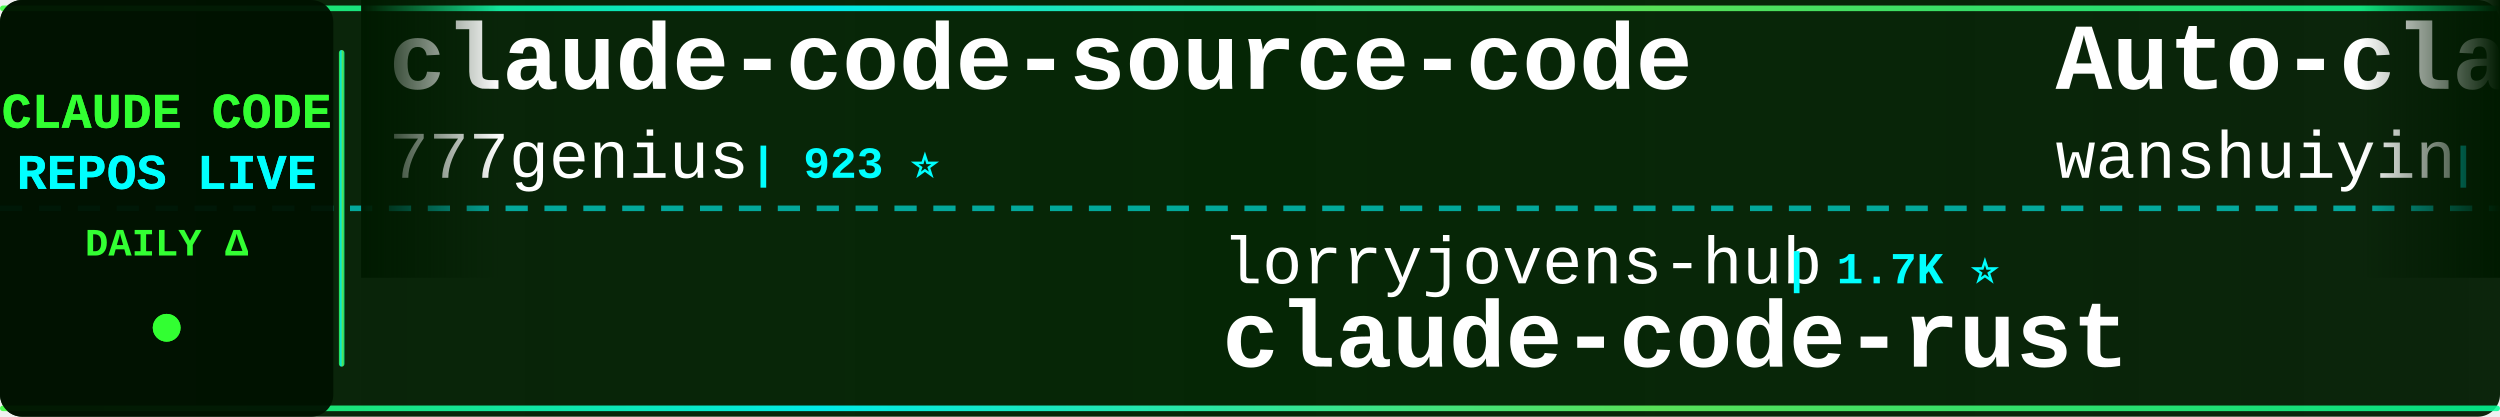
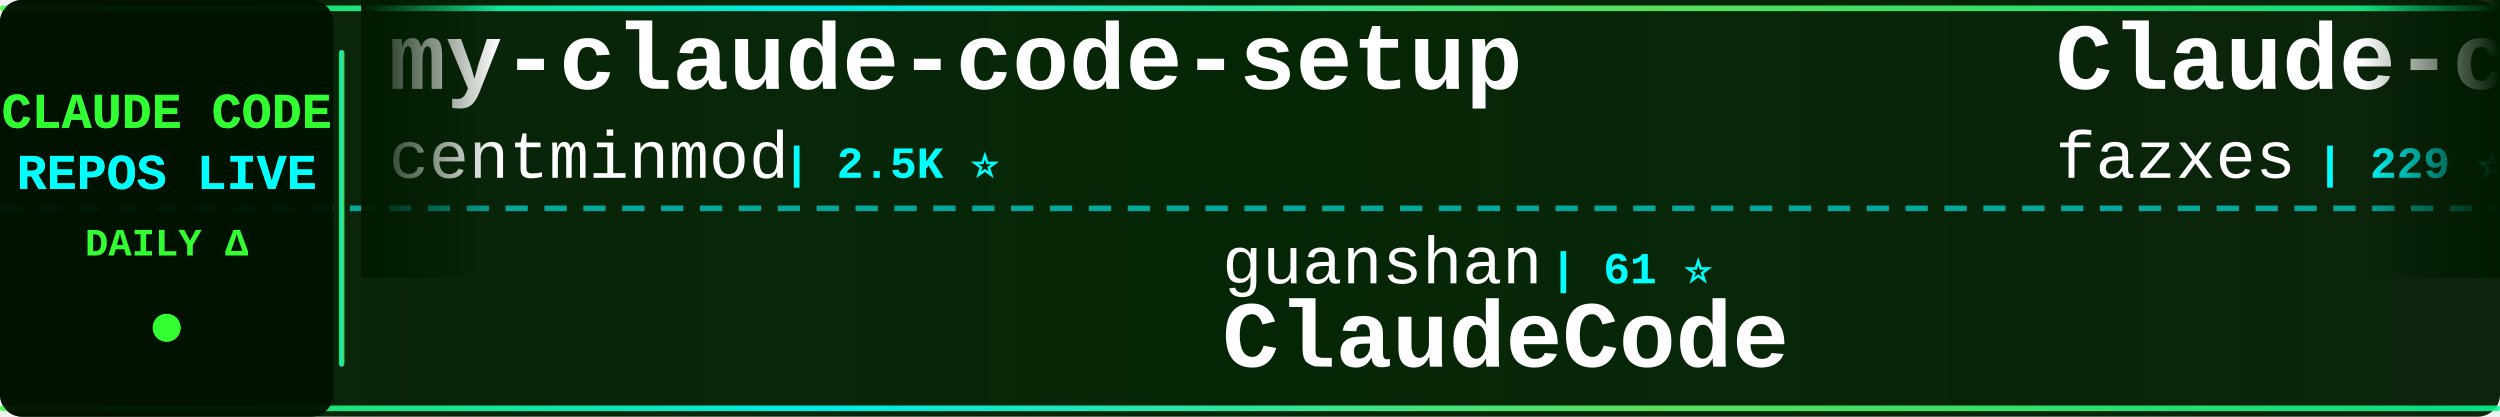
<svg xmlns="http://www.w3.org/2000/svg" width="900" height="150">
  <defs>
    <linearGradient id="tickerBg" x1="0%" y1="0%" x2="100%" y2="0%">
      <stop offset="0%" style="stop-color:#001a00;stop-opacity:0.95" />
      <stop offset="50%" style="stop-color:#002200;stop-opacity:0.98" />
      <stop offset="100%" style="stop-color:#001a00;stop-opacity:0.95" />
    </linearGradient>
    <linearGradient id="borderGrad" x1="0%" y1="0%" x2="100%" y2="0%">
      <stop offset="0%" style="stop-color:#33ff33;stop-opacity:0.85">
        <animate attributeName="stop-opacity" values="0.85;1;0.85" dur="2s" repeatCount="indefinite" />
      </stop>
      <stop offset="33%" style="stop-color:#00ffff;stop-opacity:0.9">
        <animate attributeName="stop-opacity" values="0.9;1;0.9" dur="2.2s" repeatCount="indefinite" />
      </stop>
      <stop offset="66%" style="stop-color:#66ff66;stop-opacity:0.85">
        <animate attributeName="stop-opacity" values="0.85;1;0.85" dur="1.8s" repeatCount="indefinite" />
      </stop>
      <stop offset="100%" style="stop-color:#00ff99;stop-opacity:0.85">
        <animate attributeName="stop-opacity" values="0.85;1;0.85" dur="2s" repeatCount="indefinite" />
      </stop>
    </linearGradient>
    <filter id="textGlow">
      <feGaussianBlur stdDeviation="0.1" result="coloredBlur" />
      <feMerge>
        <feMergeNode in="coloredBlur" />
        <feMergeNode in="SourceGraphic" />
      </feMerge>
    </filter>
    <filter id="metricGlow">
      <feGaussianBlur stdDeviation="0.2" result="coloredBlur" />
      <feMerge>
        <feMergeNode in="coloredBlur" />
        <feMergeNode in="SourceGraphic" />
      </feMerge>
    </filter>
    <linearGradient id="leftFade" x1="0%" y1="0%" x2="100%" y2="0%">
      <stop offset="0%" style="stop-color:#001a00;stop-opacity:1" />
      <stop offset="100%" style="stop-color:#001a00;stop-opacity:0" />
    </linearGradient>
    <linearGradient id="rightFade" x1="0%" y1="0%" x2="100%" y2="0%">
      <stop offset="0%" style="stop-color:#001a00;stop-opacity:0" />
      <stop offset="100%" style="stop-color:#001a00;stop-opacity:1" />
    </linearGradient>
  </defs>
  <rect width="900" height="150" fill="url(#tickerBg)" rx="8" />
  <rect x="0" y="2" width="900" height="2" fill="url(#borderGrad)" rx="1" />
  <rect x="0" y="146" width="900" height="2" fill="url(#borderGrad)" rx="1" />
  <line x1="0" y1="75" x2="900" y2="75" stroke="#00ffff" stroke-width="2" stroke-dasharray="8 6" opacity="0.6" />
  <rect x="0" y="0" width="120" height="150" fill="#001100" opacity="0.95" rx="8" />
  <text x="60" y="46" font-family="'Courier New', monospace" font-size="18" font-weight="bold" fill="#33ff33" text-anchor="middle" filter="url(#textGlow)">
    CLAUDE CODE
  </text>
  <text x="60" y="68" font-family="'Courier New', monospace" font-size="18" font-weight="bold" fill="#00ffff" text-anchor="middle" filter="url(#textGlow)">
    REPOS LIVE
  </text>
  <text x="60" y="92" font-family="'Courier New', monospace" font-size="14" font-weight="bold" fill="#33ff33" text-anchor="middle">
    DAILY Δ
  </text>
  <circle cx="60" cy="118" r="5" fill="#33ff33" filter="url(#metricGlow)">
    <animate attributeName="r" values="4;6;4" dur="1.5s" repeatCount="indefinite" />
    <animate attributeName="opacity" values="0.6;1;0.6" dur="1.5s" repeatCount="indefinite" />
  </circle>
  <rect x="122" y="18" width="2" height="114" fill="url(#borderGrad)" rx="1" />
  <clipPath id="tickerClip">
    <rect x="130" y="0" width="770" height="150" />
  </clipPath>
  <g clip-path="url(#tickerClip)">
    <g id="tickerItems">
      <animateTransform attributeName="transform" attributeType="XML" type="translate" from="0 0" to="-3000 0" dur="54s" repeatCount="indefinite" />
      <g transform="translate(0, 0)">
-         <text x="140" y="32" font-family="'Courier New', monospace" font-size="34" font-weight="bold" fill="#ffffff">claude-code-source-code</text>
-         <text x="140" y="64" font-family="'Courier New', monospace" font-size="24" font-weight="normal" fill="#ffffff" opacity="1.0">777genius</text>
-         <text x="270" y="64" font-family="'Courier New', monospace" font-size="16" font-weight="bold" fill="#00ffff"> | 923 ⭐</text>
+         <text x="140" y="32" font-family="'Courier New', monospace" font-size="34" font-weight="bold" fill="#ffffff">my-claude-code-setup</text>
+         <text x="140" y="64" font-family="'Courier New', monospace" font-size="24" font-weight="normal" fill="#ffffff" opacity="1.0">centminmod</text>
+         <text x="282" y="64" font-family="'Courier New', monospace" font-size="16" font-weight="bold" fill="#00ffff"> | 2.5K ⭐</text>
      </g>
      <g transform="translate(300, 0)">
-         <text x="140" y="102" font-family="'Courier New', monospace" font-size="24" font-weight="normal" fill="#ffffff" opacity="1.0">lorryjovens-hub</text>
-         <text x="342" y="102" font-family="'Courier New', monospace" font-size="16" font-weight="bold" fill="#00ffff"> | 1.7K ⭐</text>
-         <text x="140" y="132" font-family="'Courier New', monospace" font-size="34" font-weight="bold" fill="#ffffff">claude-code-rust</text>
+         <text x="140" y="102" font-family="'Courier New', monospace" font-size="24" font-weight="normal" fill="#ffffff" opacity="1.0">guanshan</text>
+         <text x="258" y="102" font-family="'Courier New', monospace" font-size="16" font-weight="bold" fill="#00ffff"> | 61 ⭐</text>
+         <text x="140" y="132" font-family="'Courier New', monospace" font-size="34" font-weight="bold" fill="#ffffff">ClaudeCode</text>
      </g>
      <g transform="translate(600, 0)">
-         <text x="140" y="32" font-family="'Courier New', monospace" font-size="34" font-weight="bold" fill="#ffffff">Auto-claude-code-researc...</text>
-         <text x="140" y="64" font-family="'Courier New', monospace" font-size="24" font-weight="normal" fill="#ffffff" opacity="1.0">wanshuiyin</text>
-         <text x="282" y="64" font-family="'Courier New', monospace" font-size="16" font-weight="bold" fill="#00ffff"> | 14.1K ⭐ +5</text>
+         <text x="140" y="32" font-family="'Courier New', monospace" font-size="34" font-weight="bold" fill="#ffffff">Claude-code</text>
+         <text x="140" y="64" font-family="'Courier New', monospace" font-size="24" font-weight="normal" fill="#ffffff" opacity="1.0">fazxes</text>
+         <text x="234" y="64" font-family="'Courier New', monospace" font-size="16" font-weight="bold" fill="#00ffff"> | 229 ⭐ +1</text>
      </g>
      <g transform="translate(900, 0)">
-         <text x="140" y="102" font-family="'Courier New', monospace" font-size="24" font-weight="normal" fill="#ffffff" opacity="1.0">RichardAtCT</text>
-         <text x="294" y="102" font-family="'Courier New', monospace" font-size="16" font-weight="bold" fill="#00ffff"> | 2.7K ⭐ +1</text>
-         <text x="140" y="132" font-family="'Courier New', monospace" font-size="34" font-weight="bold" fill="#ffffff">claude-code-telegram</text>
+         <text x="140" y="102" font-family="'Courier New', monospace" font-size="24" font-weight="normal" fill="#ffffff" opacity="1.0">777genius</text>
+         <text x="270" y="102" font-family="'Courier New', monospace" font-size="16" font-weight="bold" fill="#00ffff"> | 923 ⭐</text>
+         <text x="140" y="132" font-family="'Courier New', monospace" font-size="34" font-weight="bold" fill="#ffffff">claude-code-source-code</text>
      </g>
      <g transform="translate(1200, 0)">
-         <text x="140" y="32" font-family="'Courier New', monospace" font-size="34" font-weight="bold" fill="#ffffff">claude-code</text>
-         <text x="140" y="64" font-family="'Courier New', monospace" font-size="24" font-weight="normal" fill="#ffffff" opacity="1.0">T-Lab-CUHKSZ</text>
-         <text x="306" y="64" font-family="'Courier New', monospace" font-size="16" font-weight="bold" fill="#00ffff"> | 327 ⭐</text>
+         <text x="140" y="32" font-family="'Courier New', monospace" font-size="34" font-weight="bold" fill="#ffffff">skills</text>
+         <text x="140" y="64" font-family="'Courier New', monospace" font-size="24" font-weight="normal" fill="#ffffff" opacity="1.0">anthropics</text>
+         <text x="282" y="64" font-family="'Courier New', monospace" font-size="16" font-weight="bold" fill="#00ffff"> | 165.6K ⭐ +52</text>
      </g>
      <g transform="translate(1500, 0)">
-         <text x="140" y="102" font-family="'Courier New', monospace" font-size="24" font-weight="normal" fill="#ffffff" opacity="1.0">kodu-ai</text>
-         <text x="246" y="102" font-family="'Courier New', monospace" font-size="16" font-weight="bold" fill="#00ffff"> | 5.2K ⭐</text>
-         <text x="140" y="132" font-family="'Courier New', monospace" font-size="34" font-weight="bold" fill="#ffffff">claude-coder</text>
+         <text x="140" y="102" font-family="'Courier New', monospace" font-size="24" font-weight="normal" fill="#ffffff" opacity="1.0">huangserva</text>
+         <text x="282" y="102" font-family="'Courier New', monospace" font-size="16" font-weight="bold" fill="#00ffff"> | 621 ⭐</text>
+         <text x="140" y="132" font-family="'Courier New', monospace" font-size="34" font-weight="bold" fill="#ffffff">claude-code-cli</text>
      </g>
      <g transform="translate(1800, 0)">
-         <text x="140" y="32" font-family="'Courier New', monospace" font-size="34" font-weight="bold" fill="#ffffff">claude-code-workflows</text>
-         <text x="140" y="64" font-family="'Courier New', monospace" font-size="24" font-weight="normal" fill="#ffffff" opacity="1.0">OneRedOak</text>
-         <text x="270" y="64" font-family="'Courier New', monospace" font-size="16" font-weight="bold" fill="#00ffff"> | 3.9K ⭐</text>
+         <text x="140" y="32" font-family="'Courier New', monospace" font-size="34" font-weight="bold" fill="#ffffff">claude-code</text>
+         <text x="140" y="64" font-family="'Courier New', monospace" font-size="24" font-weight="normal" fill="#ffffff" opacity="1.0">claude-code-best</text>
+         <text x="354" y="64" font-family="'Courier New', monospace" font-size="16" font-weight="bold" fill="#00ffff"> | 21.8K ⭐ +7</text>
      </g>
      <g transform="translate(2100, 0)">
-         <text x="140" y="102" font-family="'Courier New', monospace" font-size="24" font-weight="normal" fill="#ffffff" opacity="1.0">alejandrobalderas</text>
-         <text x="366" y="102" font-family="'Courier New', monospace" font-size="16" font-weight="bold" fill="#00ffff"> | 2.7K ⭐</text>
-         <text x="140" y="132" font-family="'Courier New', monospace" font-size="34" font-weight="bold" fill="#ffffff">claude-code-from-source</text>
+         <text x="140" y="102" font-family="'Courier New', monospace" font-size="24" font-weight="normal" fill="#ffffff" opacity="1.0">xu-xiang</text>
+         <text x="258" y="102" font-family="'Courier New', monospace" font-size="16" font-weight="bold" fill="#00ffff"> | 1.8K ⭐ +1</text>
+         <text x="140" y="132" font-family="'Courier New', monospace" font-size="34" font-weight="bold" fill="#ffffff">everything-claude-code-z...</text>
      </g>
      <g transform="translate(2400, 0)">
-         <text x="140" y="32" font-family="'Courier New', monospace" font-size="34" font-weight="bold" fill="#ffffff">claude-code-spec-workflo...</text>
-         <text x="140" y="64" font-family="'Courier New', monospace" font-size="24" font-weight="normal" fill="#ffffff" opacity="1.0">Pimzino</text>
-         <text x="246" y="64" font-family="'Courier New', monospace" font-size="16" font-weight="bold" fill="#00ffff"> | 3.8K ⭐</text>
+         <text x="140" y="32" font-family="'Courier New', monospace" font-size="34" font-weight="bold" fill="#ffffff">claude-code</text>
+         <text x="140" y="64" font-family="'Courier New', monospace" font-size="24" font-weight="normal" fill="#ffffff" opacity="1.0">alex000kim</text>
+         <text x="282" y="64" font-family="'Courier New', monospace" font-size="16" font-weight="bold" fill="#00ffff"> | 232 ⭐</text>
      </g>
      <g transform="translate(2700, 0)">
-         <text x="140" y="102" font-family="'Courier New', monospace" font-size="24" font-weight="normal" fill="#ffffff" opacity="1.0">Cranot</text>
-         <text x="234" y="102" font-family="'Courier New', monospace" font-size="16" font-weight="bold" fill="#00ffff"> | 2.9K ⭐</text>
-         <text x="140" y="132" font-family="'Courier New', monospace" font-size="34" font-weight="bold" fill="#ffffff">claude-code-guide</text>
+         <text x="140" y="102" font-family="'Courier New', monospace" font-size="24" font-weight="normal" fill="#ffffff" opacity="1.0">musistudio</text>
+         <text x="282" y="102" font-family="'Courier New', monospace" font-size="16" font-weight="bold" fill="#00ffff"> | 36.3K ⭐ +1</text>
+         <text x="140" y="132" font-family="'Courier New', monospace" font-size="34" font-weight="bold" fill="#ffffff">claude-code-router</text>
      </g>
      <g transform="translate(3000, 0)">
-         <text x="140" y="32" font-family="'Courier New', monospace" font-size="34" font-weight="bold" fill="#ffffff">claude-code-source-code</text>
-         <text x="140" y="64" font-family="'Courier New', monospace" font-size="24" font-weight="normal" fill="#ffffff" opacity="1.0">777genius</text>
-         <text x="270" y="64" font-family="'Courier New', monospace" font-size="16" font-weight="bold" fill="#00ffff"> | 923 ⭐</text>
+         <text x="140" y="32" font-family="'Courier New', monospace" font-size="34" font-weight="bold" fill="#ffffff">my-claude-code-setup</text>
+         <text x="140" y="64" font-family="'Courier New', monospace" font-size="24" font-weight="normal" fill="#ffffff" opacity="1.0">centminmod</text>
+         <text x="282" y="64" font-family="'Courier New', monospace" font-size="16" font-weight="bold" fill="#00ffff"> | 2.5K ⭐</text>
      </g>
      <g transform="translate(3300, 0)">
-         <text x="140" y="102" font-family="'Courier New', monospace" font-size="24" font-weight="normal" fill="#ffffff" opacity="1.0">lorryjovens-hub</text>
-         <text x="342" y="102" font-family="'Courier New', monospace" font-size="16" font-weight="bold" fill="#00ffff"> | 1.7K ⭐</text>
-         <text x="140" y="132" font-family="'Courier New', monospace" font-size="34" font-weight="bold" fill="#ffffff">claude-code-rust</text>
+         <text x="140" y="102" font-family="'Courier New', monospace" font-size="24" font-weight="normal" fill="#ffffff" opacity="1.0">guanshan</text>
+         <text x="258" y="102" font-family="'Courier New', monospace" font-size="16" font-weight="bold" fill="#00ffff"> | 61 ⭐</text>
+         <text x="140" y="132" font-family="'Courier New', monospace" font-size="34" font-weight="bold" fill="#ffffff">ClaudeCode</text>
      </g>
      <g transform="translate(3600, 0)">
-         <text x="140" y="32" font-family="'Courier New', monospace" font-size="34" font-weight="bold" fill="#ffffff">Auto-claude-code-researc...</text>
-         <text x="140" y="64" font-family="'Courier New', monospace" font-size="24" font-weight="normal" fill="#ffffff" opacity="1.0">wanshuiyin</text>
-         <text x="282" y="64" font-family="'Courier New', monospace" font-size="16" font-weight="bold" fill="#00ffff"> | 14.1K ⭐ +5</text>
+         <text x="140" y="32" font-family="'Courier New', monospace" font-size="34" font-weight="bold" fill="#ffffff">Claude-code</text>
+         <text x="140" y="64" font-family="'Courier New', monospace" font-size="24" font-weight="normal" fill="#ffffff" opacity="1.0">fazxes</text>
+         <text x="234" y="64" font-family="'Courier New', monospace" font-size="16" font-weight="bold" fill="#00ffff"> | 229 ⭐ +1</text>
      </g>
      <g transform="translate(3900, 0)">
-         <text x="140" y="102" font-family="'Courier New', monospace" font-size="24" font-weight="normal" fill="#ffffff" opacity="1.0">RichardAtCT</text>
-         <text x="294" y="102" font-family="'Courier New', monospace" font-size="16" font-weight="bold" fill="#00ffff"> | 2.7K ⭐ +1</text>
-         <text x="140" y="132" font-family="'Courier New', monospace" font-size="34" font-weight="bold" fill="#ffffff">claude-code-telegram</text>
+         <text x="140" y="102" font-family="'Courier New', monospace" font-size="24" font-weight="normal" fill="#ffffff" opacity="1.0">777genius</text>
+         <text x="270" y="102" font-family="'Courier New', monospace" font-size="16" font-weight="bold" fill="#00ffff"> | 923 ⭐</text>
+         <text x="140" y="132" font-family="'Courier New', monospace" font-size="34" font-weight="bold" fill="#ffffff">claude-code-source-code</text>
      </g>
    </g>
  </g>
  <rect x="130" y="0" width="50" height="100" fill="url(#leftFade)" />
  <rect x="850" y="0" width="50" height="100" fill="url(#rightFade)" />
</svg>
